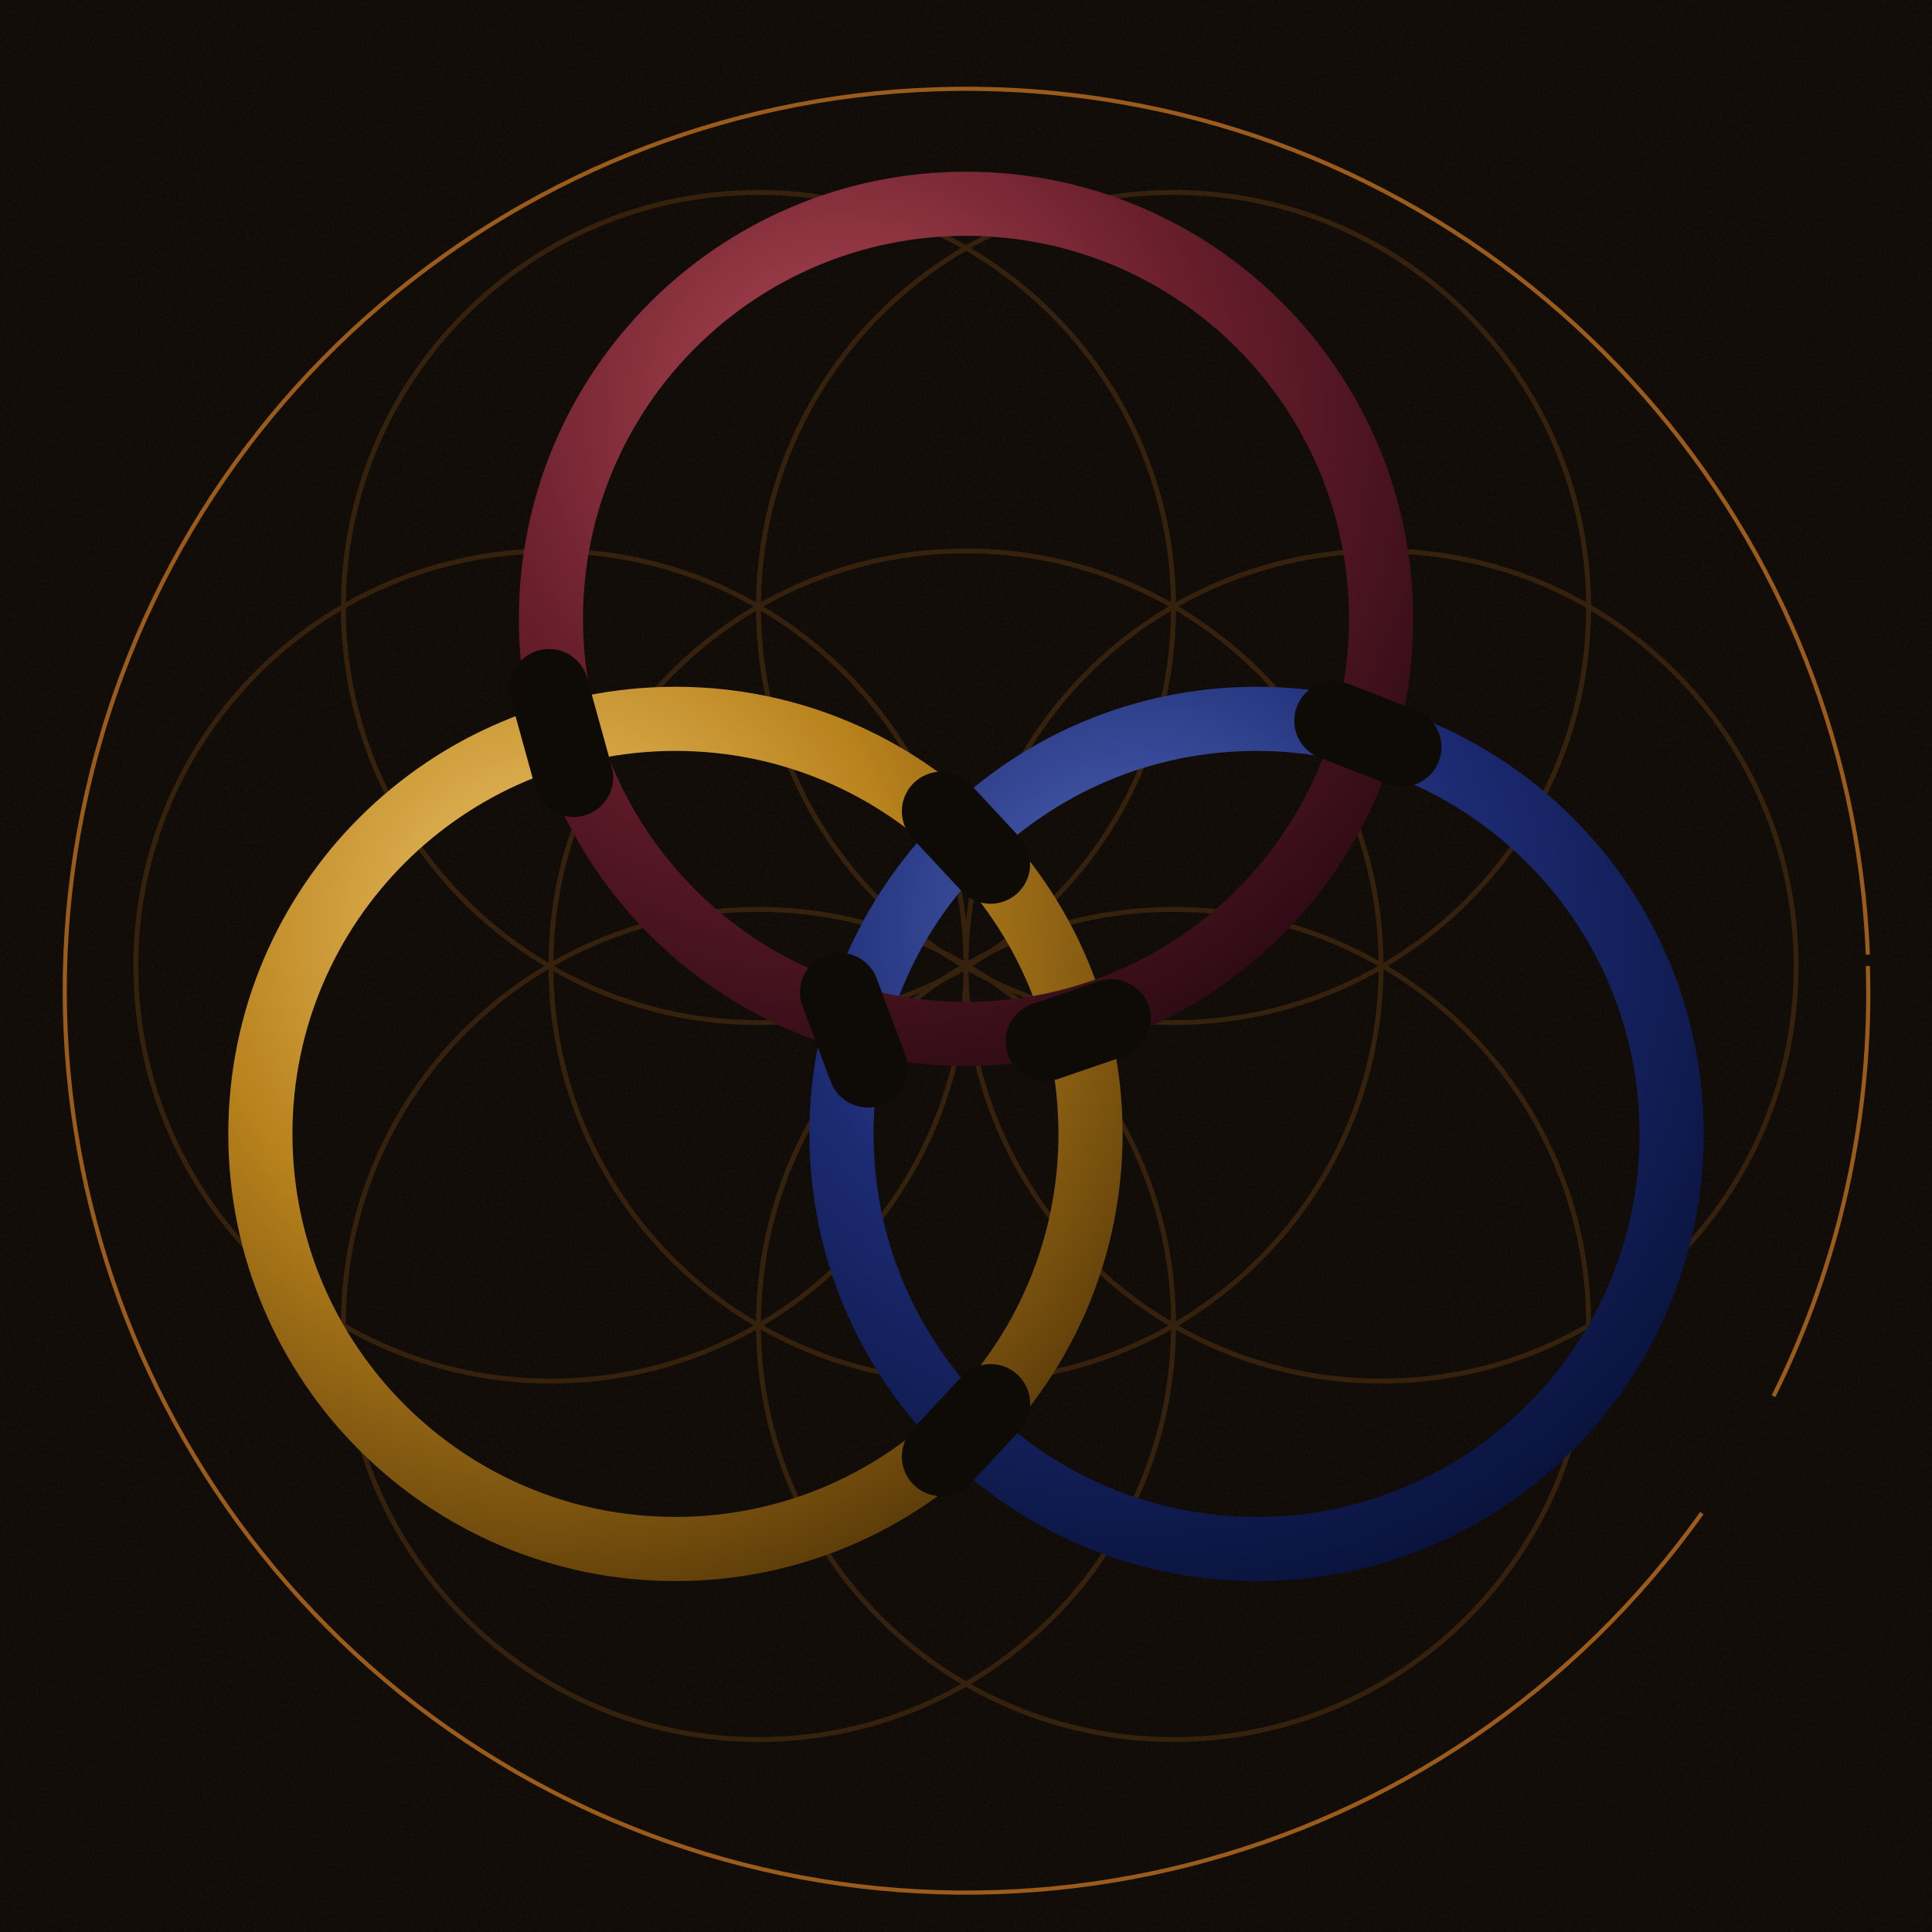
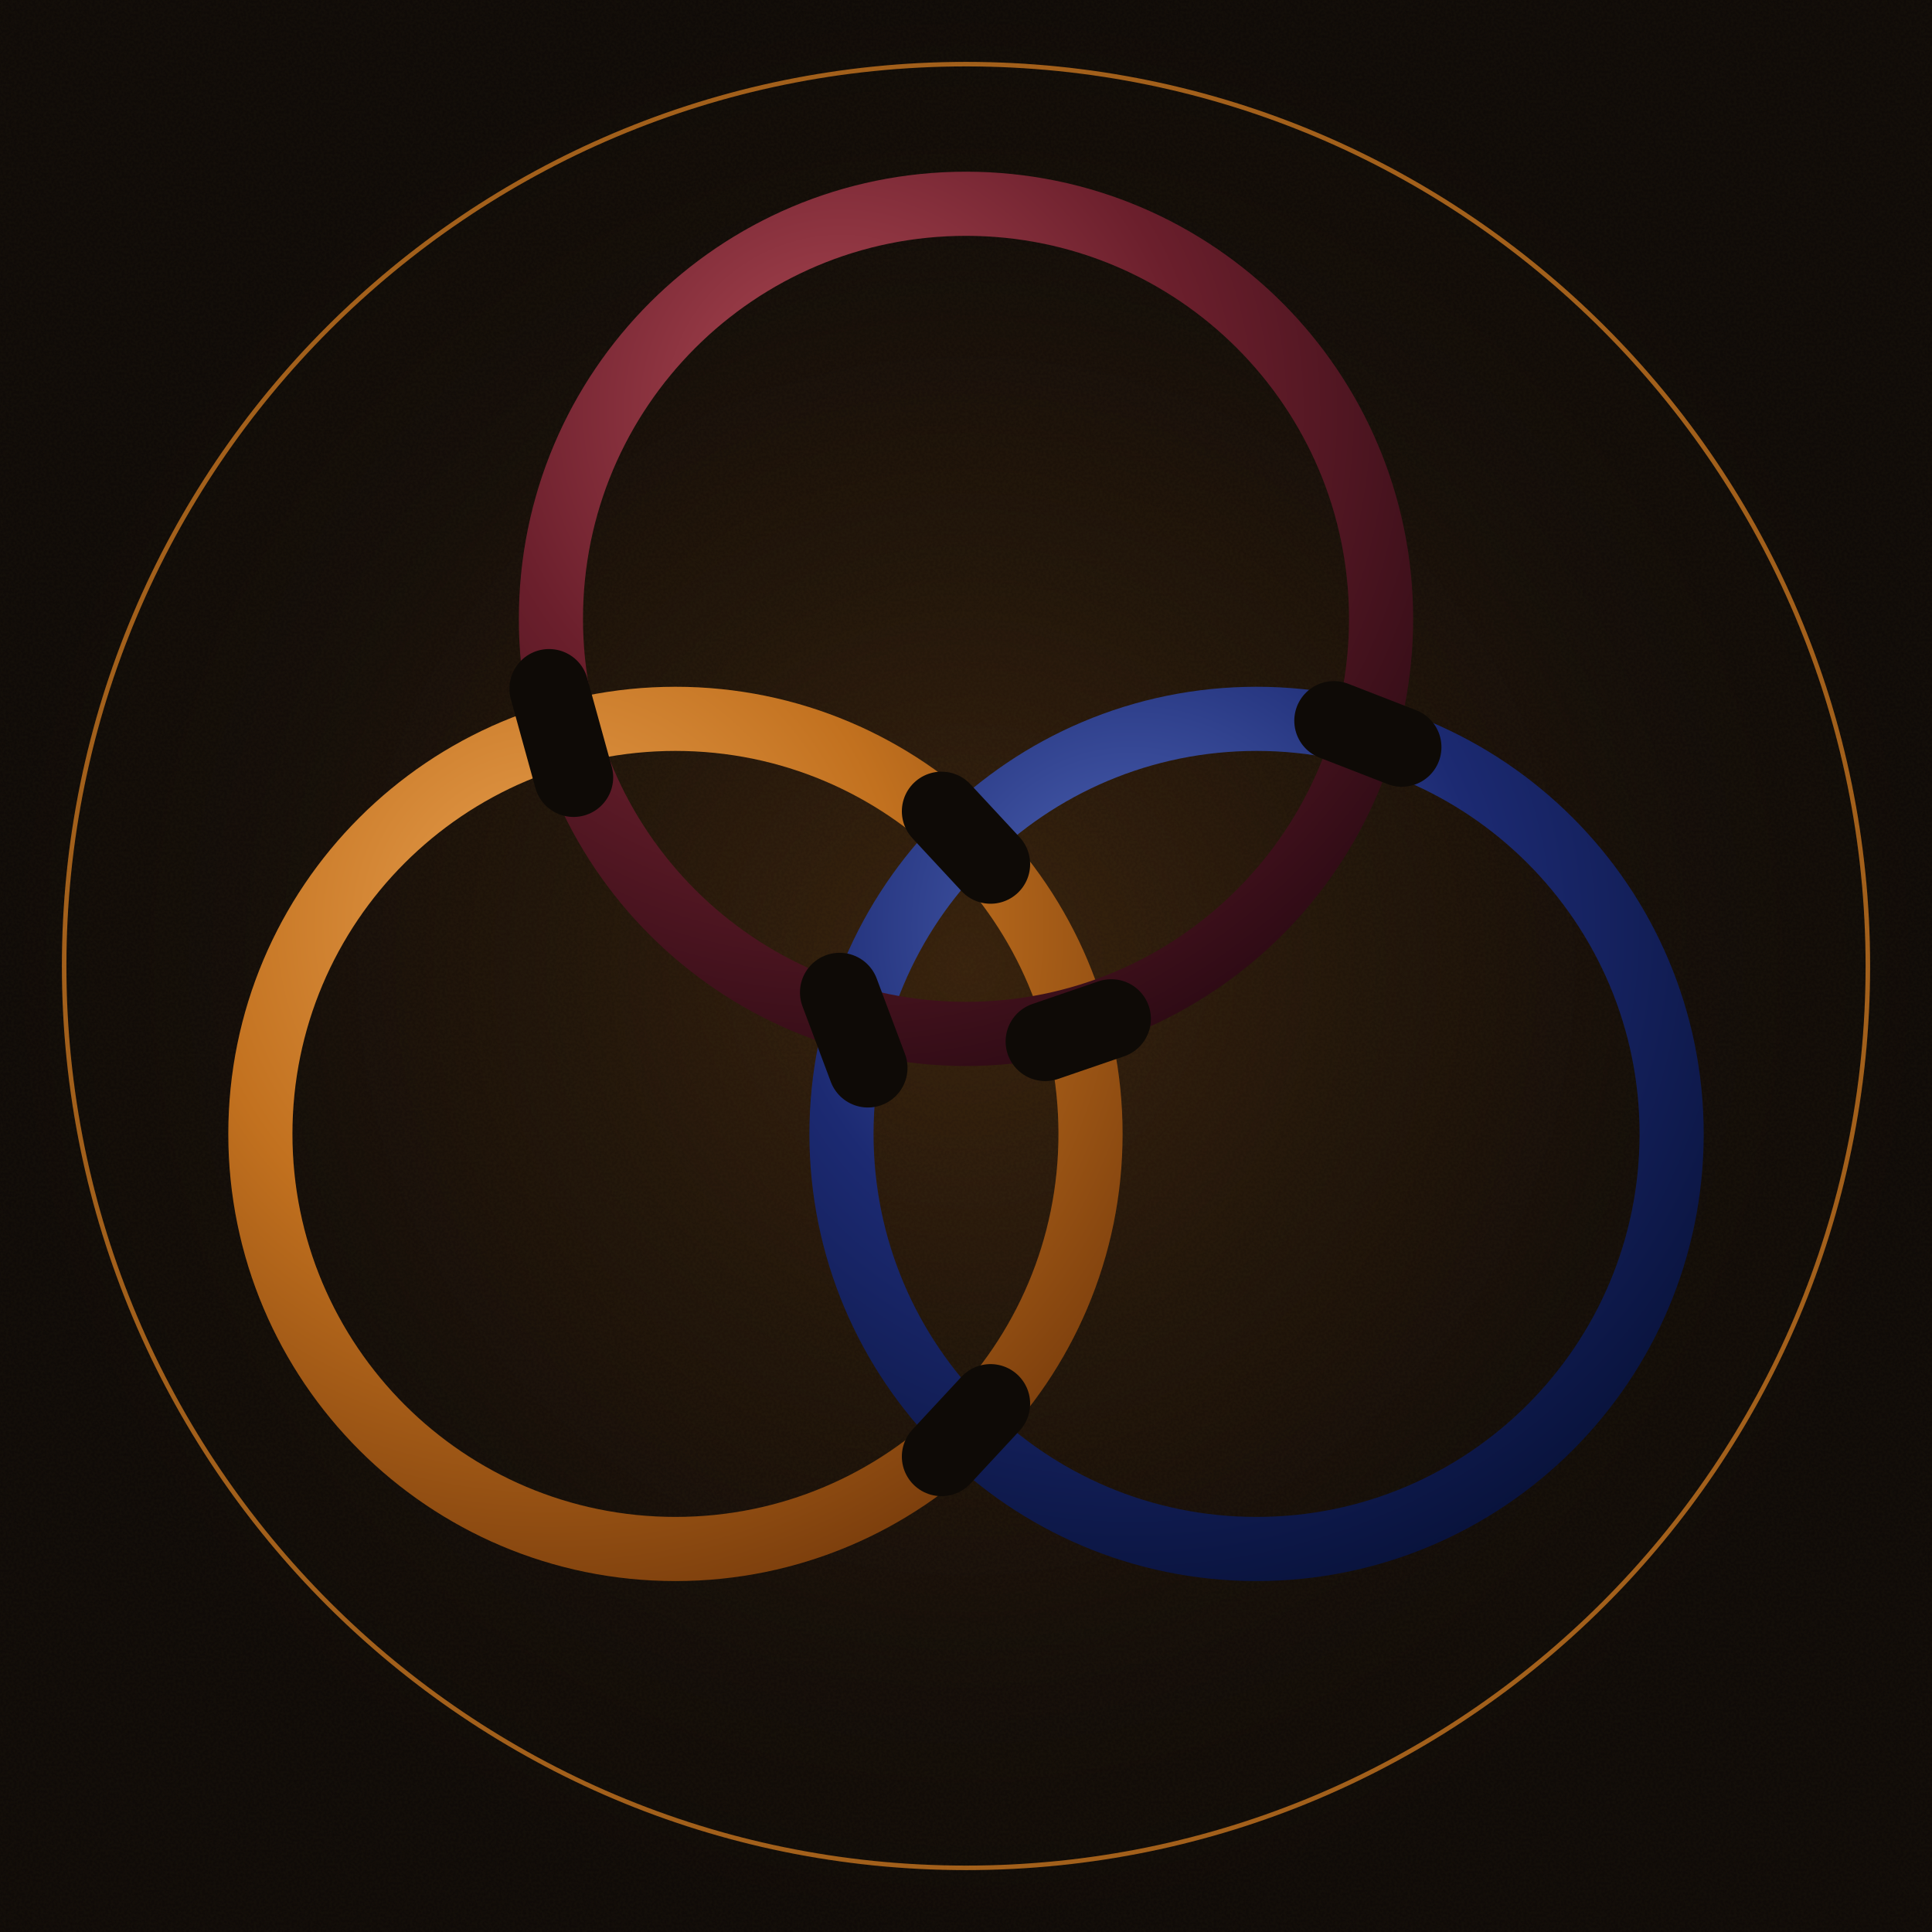
<svg xmlns="http://www.w3.org/2000/svg" viewBox="0 0 1024 1024" width="1024" height="1024">
  <defs>
    <pattern id="craftBg" x="0" y="0" width="320" height="320" patternUnits="userSpaceOnUse">
      <rect width="320" height="320" fill="#0e0a06" />
      <filter id="craft">
        <feTurbulence type="fractalNoise" baseFrequency="0.7" numOctaves="2" seed="3" />
        <feColorMatrix values="0 0 0 0 0.06  0 0 0 0 0.04  0 0 0 0 0.02  0 0 0 0.55 0" />
      </filter>
      <rect width="320" height="320" filter="url(#craft)" opacity="0.30" />
    </pattern>
    <radialGradient id="inkBurgundy" cx="35%" cy="25%" r="85%">
      <stop offset="0%" stop-color="#b04a55" />
      <stop offset="50%" stop-color="#6b1f2c" />
      <stop offset="100%" stop-color="#2c0a14" />
    </radialGradient>
-     <radialGradient id="inkGold" cx="35%" cy="25%" r="85%">
-       <stop offset="0%" stop-color="#f0c66c" />
-       <stop offset="50%" stop-color="#b8821c" />
-       <stop offset="100%" stop-color="#5a3a08" />
+     <radialGradient id="inkOchre" cx="35%" cy="25%" r="85%">
+       <stop offset="0%" stop-color="#e8a050" />
+       <stop offset="50%" stop-color="#c2711f" />
+       <stop offset="100%" stop-color="#7a3d0c" />
    </radialGradient>
    <radialGradient id="inkNavy" cx="35%" cy="25%" r="85%">
      <stop offset="0%" stop-color="#5066b8" />
      <stop offset="50%" stop-color="#1c2a72" />
      <stop offset="100%" stop-color="#08123a" />
    </radialGradient>
+     <radialGradient id="centerField" cx="50%" cy="50%" r="50%">
+       <stop offset="0%" stop-color="#c2711f" stop-opacity="0.22" />
+       <stop offset="40%" stop-color="#c2711f" stop-opacity="0.10" />
+       <stop offset="75%" stop-color="#c2711f" stop-opacity="0.02" />
+       <stop offset="100%" stop-color="#c2711f" stop-opacity="0" />
+     </radialGradient>
  </defs>
  <rect x="0" y="0" width="1024" height="1024" fill="#0e0a06" />
  <rect x="0" y="0" width="1024" height="1024" fill="url(#craftBg)" opacity="0.85" />
-   <g opacity="0.20" stroke="#c2711f" stroke-width="2.6" fill="none">
-     <circle cx="512" cy="512" r="220" />
-     <circle cx="732" cy="512" r="220" />
-     <circle cx="622" cy="322" r="220" />
-     <circle cx="402" cy="322" r="220" />
-     <circle cx="292" cy="512" r="220" />
-     <circle cx="402" cy="702" r="220" />
-     <circle cx="622" cy="702" r="220" />
-   </g>
-   <path d="M 990 512 A 478 478 0 0 1 940 740 M 902 802 A 478 478 0 1 1 990 506" fill="none" stroke="#c2711f" stroke-width="2.2" stroke-opacity="0.78" />
-   <circle cx="358" cy="601" r="220" fill="none" stroke="url(#inkGold)" stroke-width="34" />
+   <rect x="0" y="0" width="1024" height="1024" fill="url(#centerField)" />
+   <circle cx="512" cy="512" r="478" fill="none" stroke="#c2711f" stroke-width="2.4" stroke-opacity="0.82" />
+   <circle cx="358" cy="601" r="220" fill="none" stroke="url(#inkOchre)" stroke-width="34" />
  <circle cx="666" cy="601" r="220" fill="none" stroke="url(#inkNavy)" stroke-width="34" />
  <circle cx="512" cy="328" r="220" fill="none" stroke="url(#inkBurgundy)" stroke-width="34" />
  <line x1="291.0" y1="365.0" x2="304.0" y2="412.0" stroke="#0e0a06" stroke-width="42" stroke-linecap="round" />
  <line x1="589.0" y1="540.0" x2="554.0" y2="552.0" stroke="#0e0a06" stroke-width="42" stroke-linecap="round" />
  <line x1="499.0" y1="430.0" x2="525.0" y2="458.0" stroke="#0e0a06" stroke-width="42" stroke-linecap="round" />
  <line x1="525.0" y1="744.0" x2="499.0" y2="772.0" stroke="#0e0a06" stroke-width="42" stroke-linecap="round" />
  <line x1="445.0" y1="526.0" x2="460.0" y2="566.0" stroke="#0e0a06" stroke-width="42" stroke-linecap="round" />
  <line x1="743.0" y1="396.0" x2="707.0" y2="382.0" stroke="#0e0a06" stroke-width="42" stroke-linecap="round" />
</svg>
